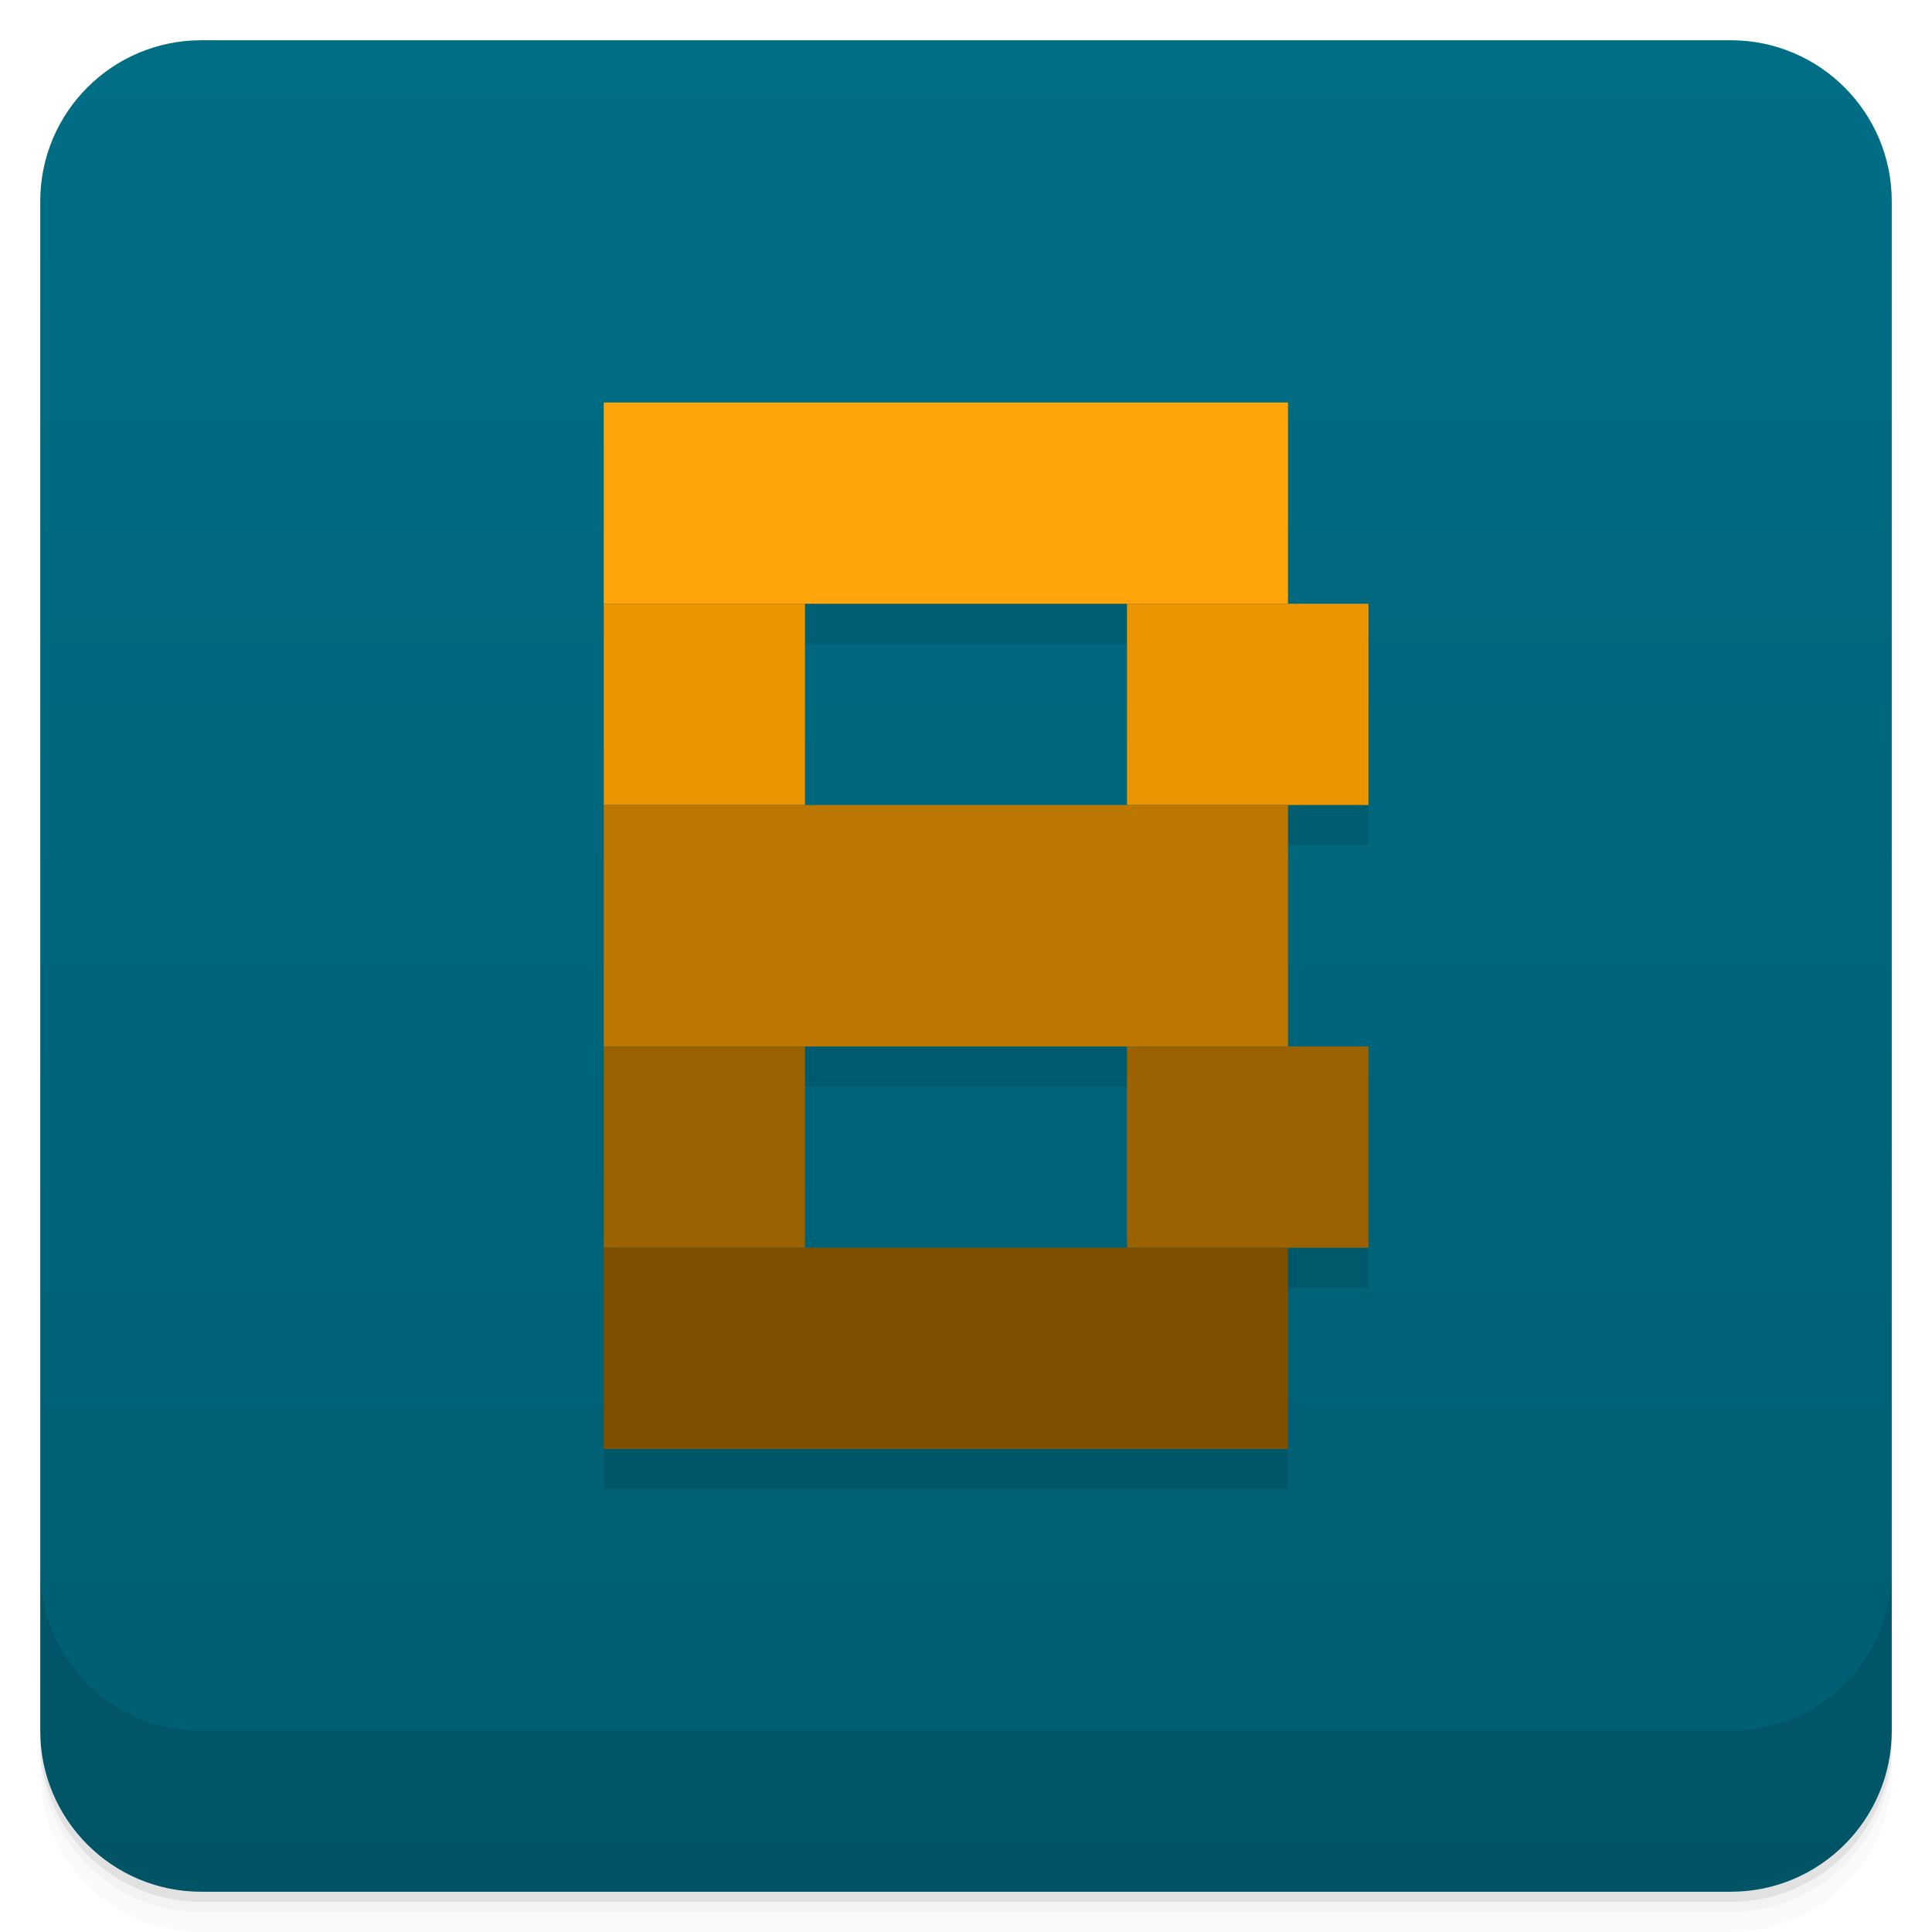
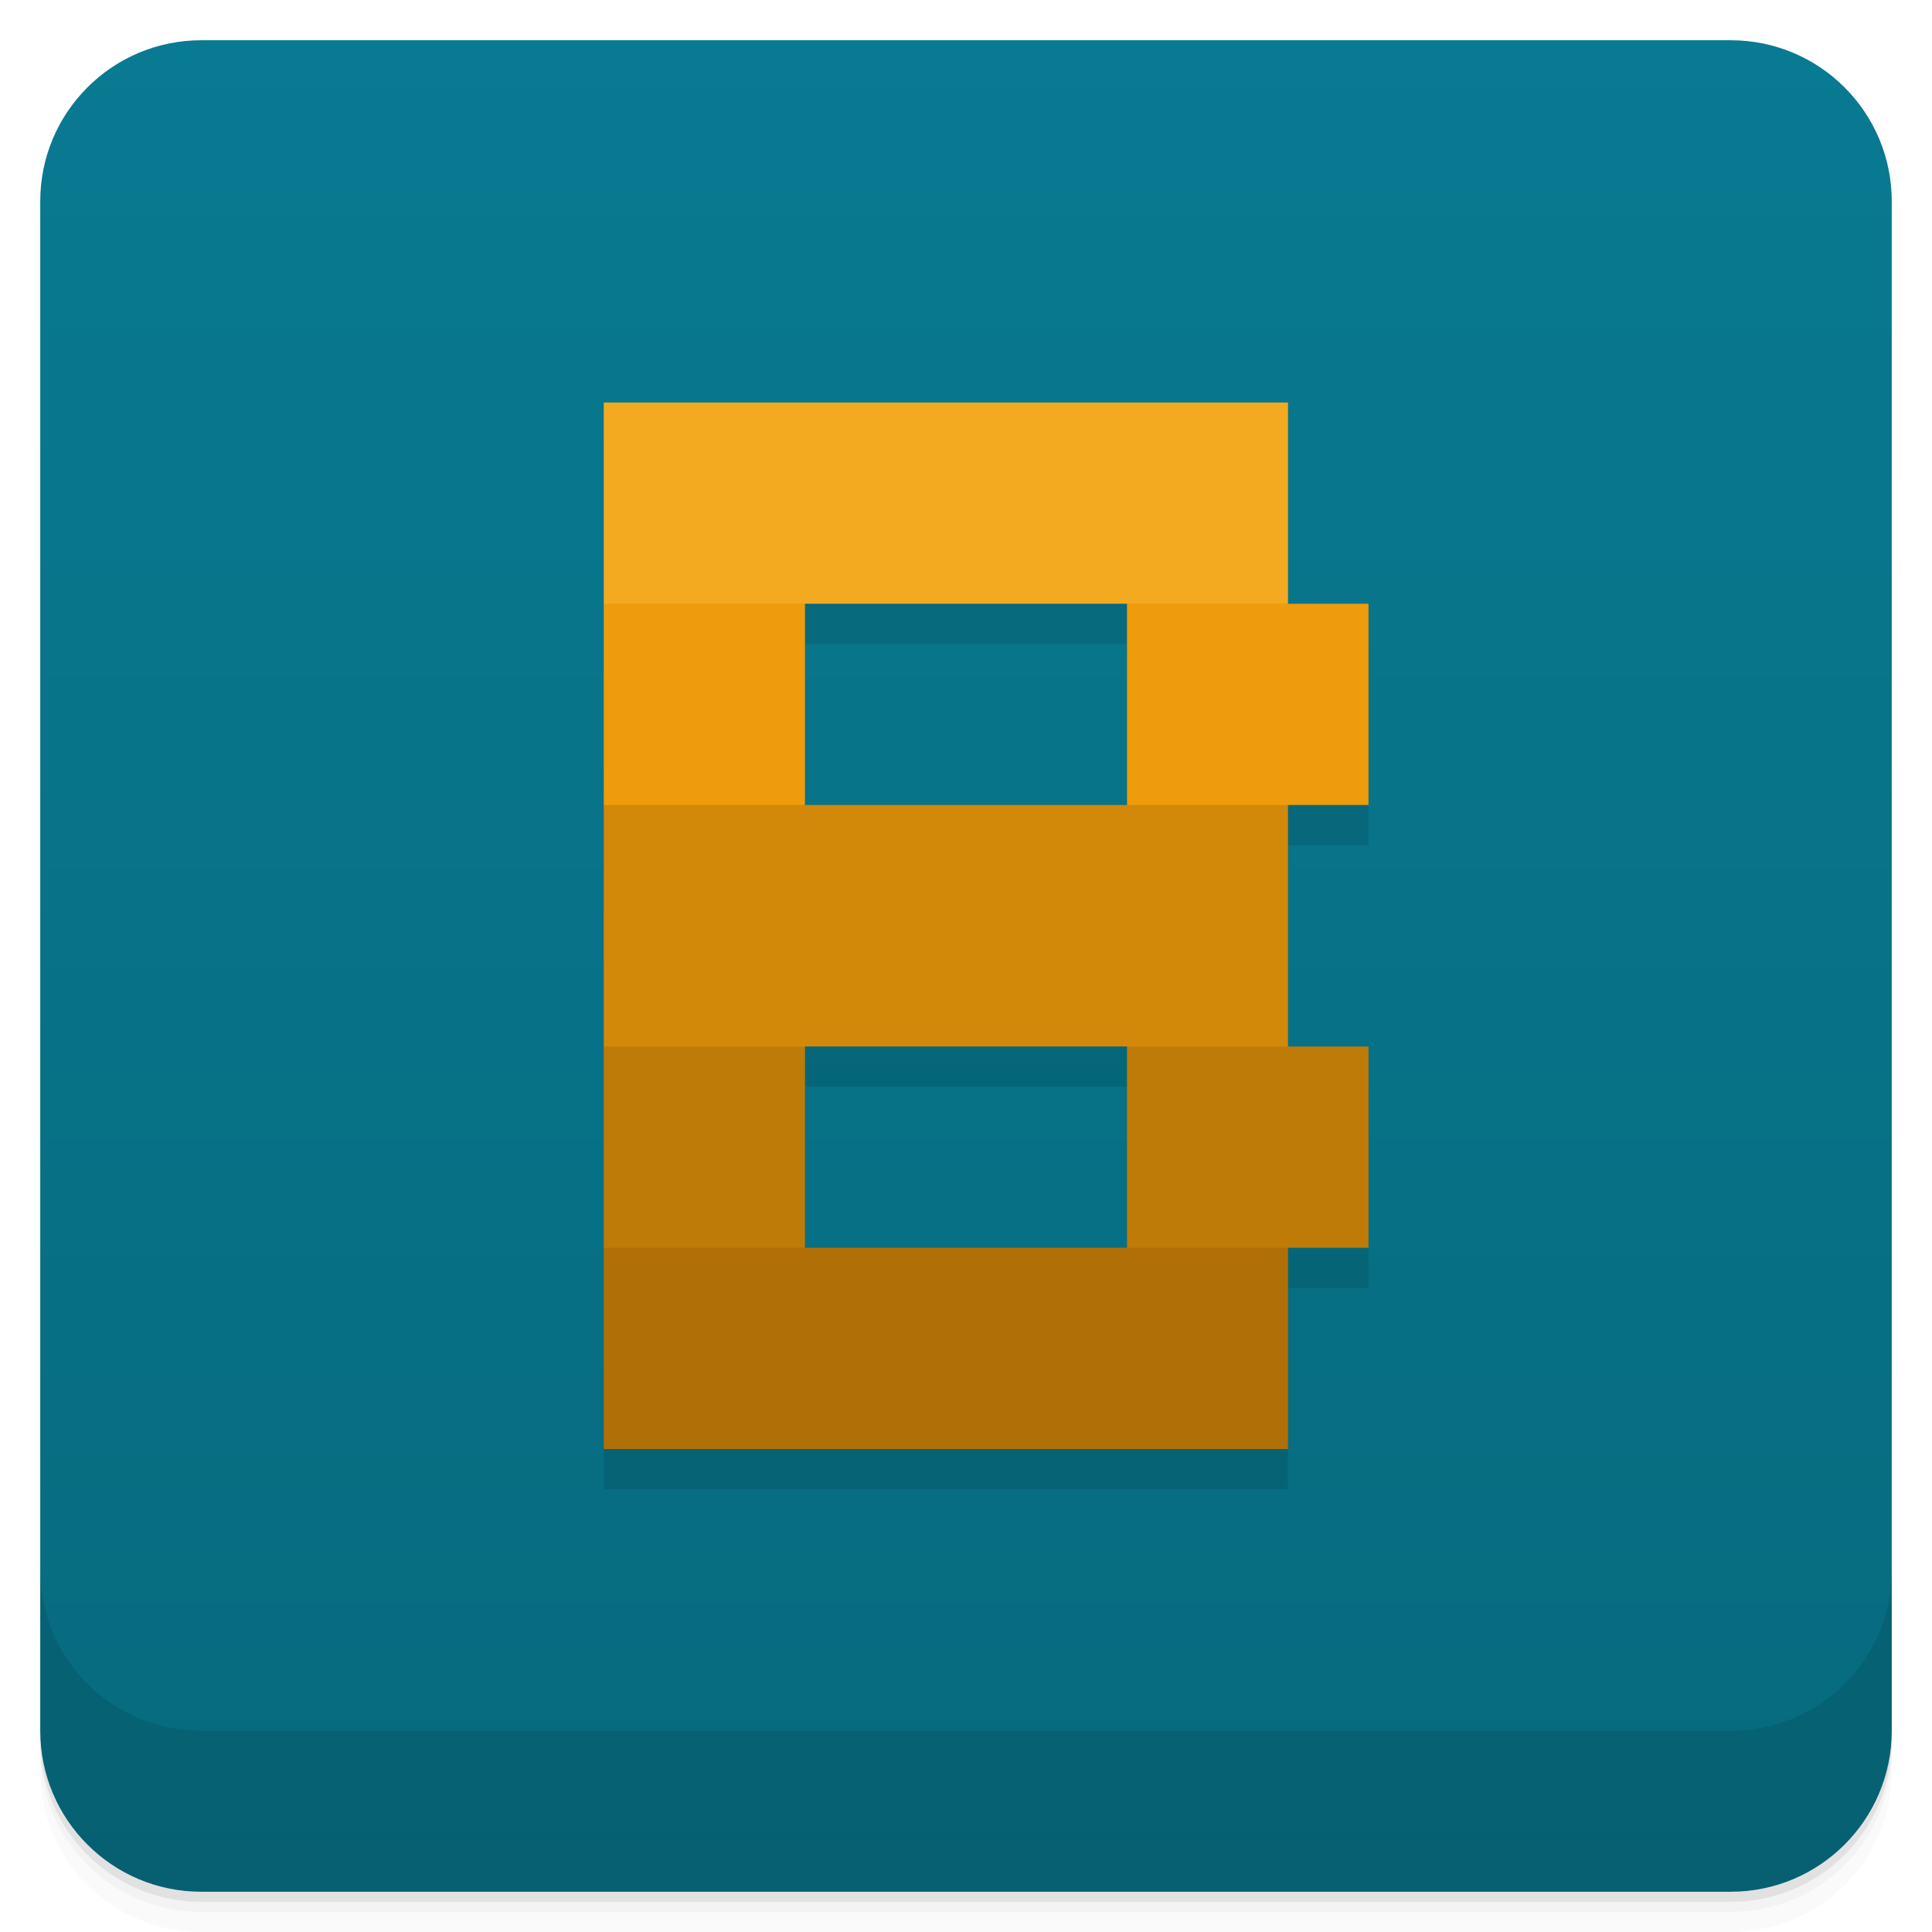
<svg xmlns="http://www.w3.org/2000/svg" version="1.1" viewBox="0 0 48 48">
  <defs>
    <linearGradient id="bg" x2="0" y1="1" y2="47" gradientUnits="userSpaceOnUse">
-       <stop style="stop-color:#006e85" offset="0" />
-       <stop style="stop-color:#005d70" offset="1" />
+       <stop style="stop-color:#087a91" offset="0" />
+       <stop style="stop-color:#076a7e" offset="1" />
    </linearGradient>
  </defs>
  <path d="m1 43v0.25c0 2.216 1.784 4 4 4h38c2.216 0 4-1.784 4-4v-0.25c0 2.216-1.784 4-4 4h-38c-2.216 0-4-1.784-4-4zm0 0.5v0.5c0 2.216 1.784 4 4 4h38c2.216 0 4-1.784 4-4v-0.5c0 2.216-1.784 4-4 4h-38c-2.216 0-4-1.784-4-4z" style="opacity:.02" />
  <path d="m1 43.25v0.25c0 2.216 1.784 4 4 4h38c2.216 0 4-1.784 4-4v-0.25c0 2.216-1.784 4-4 4h-38c-2.216 0-4-1.784-4-4z" style="opacity:.05" />
  <path d="m1 43v0.25c0 2.216 1.784 4 4 4h38c2.216 0 4-1.784 4-4v-0.25c0 2.216-1.784 4-4 4h-38c-2.216 0-4-1.784-4-4z" style="opacity:.1" />
  <rect x="1" y="1" width="46" height="46" rx="4" style="fill:url(#bg)" />
  <path d="m1 39v4c0 2.216 1.784 4 4 4h38c2.216 0 4-1.784 4-4v-4c0 2.216-1.784 4-4 4h-38c-2.216 0-4-1.784-4-4z" style="opacity:.1" />
-   <path d="m15 11v26h17v-5h2v-5h-2v-6h2v-5h-2v-5zm5 5h8v5h-8zm0 11h8v5h-8z" style="opacity:.1;paint-order:stroke fill markers;stroke-width:1.152" />
-   <rect x="15" y="10" width="17" height="5" style="fill:#ffa50a;paint-order:stroke fill markers;stroke-width:1.152" />
-   <path d="m15 15v5h5v-5zm13 0v5h6v-5z" style="fill:#eb9500;paint-order:stroke fill markers;stroke-width:1.225" />
-   <rect x="15" y="20" width="17" height="6" style="fill:#bc7700;paint-order:stroke fill markers;stroke-width:1.262" />
-   <path d="m15 26v5h5v-5zm13 0v5h6v-5z" style="fill:#9a6200;paint-order:stroke fill markers;stroke-width:1.118" />
-   <rect x="15" y="31" width="17" height="5" style="fill:#7e4f00;paint-order:stroke fill markers;stroke-width:1.152" />
+   <path d="m15 11v26h17v-5h2v-5h-2v-6h2v-5h-2zm5 5h8v5h-8zm0 11h8v5h-8z" style="opacity:.1" />
+   <path d="m15 15v5l2 1 3-1v-5l-3-1zm13 0v5l2 1 2-1h2v-5h-2l-2-1z" style="fill:#ee9b0c" />
+   <rect x="15" y="10" width="17" height="5" style="fill:#f3a920" />
+   <path d="m15 26v5l2 1 3-1v-5l-3-1zm13 0v5l2 1 2-1h2v-5h-2l-2-1z" style="fill:#bf7b08" />
+   <rect x="15" y="20" width="17" height="6" style="fill:#d28809" />
+   <rect x="15" y="31" width="17" height="5" style="fill:#b17007" />
</svg>
